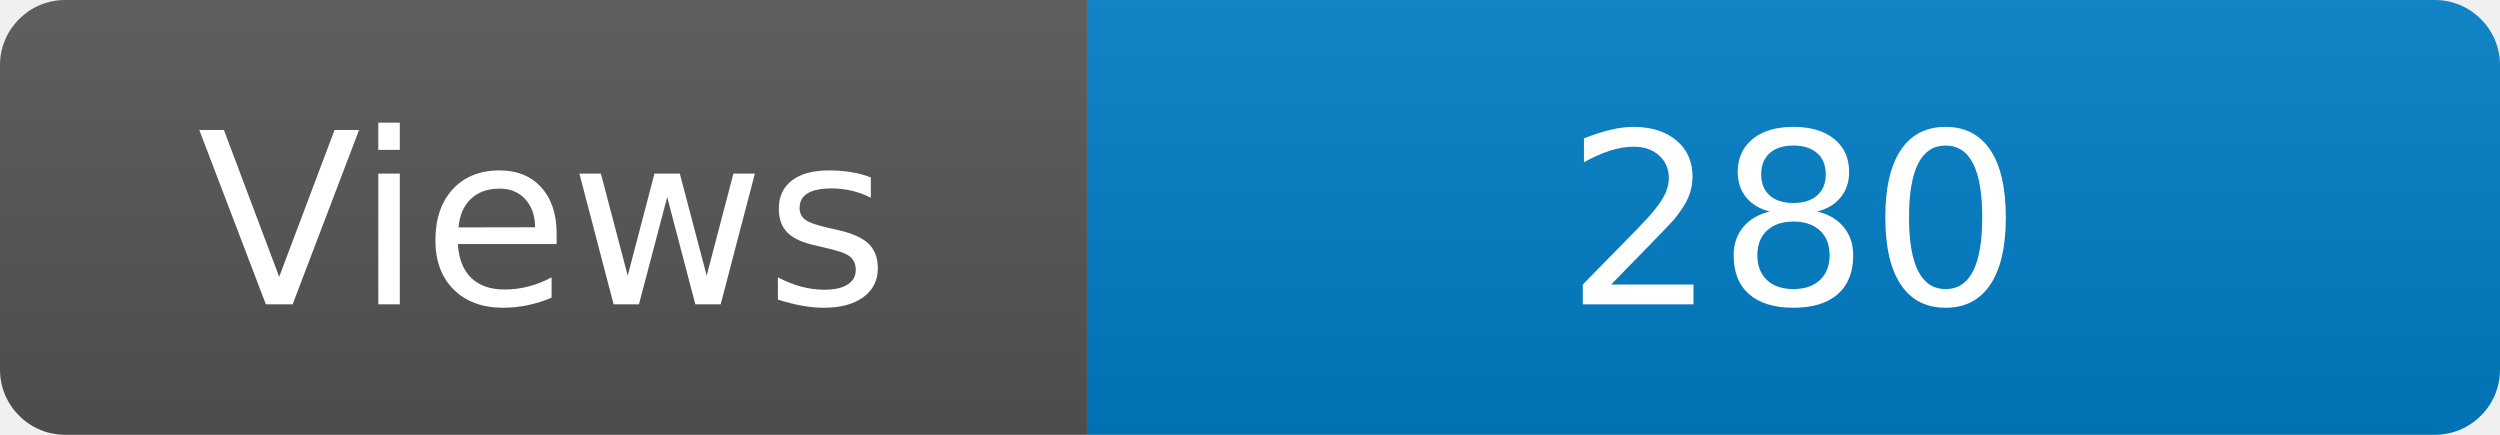
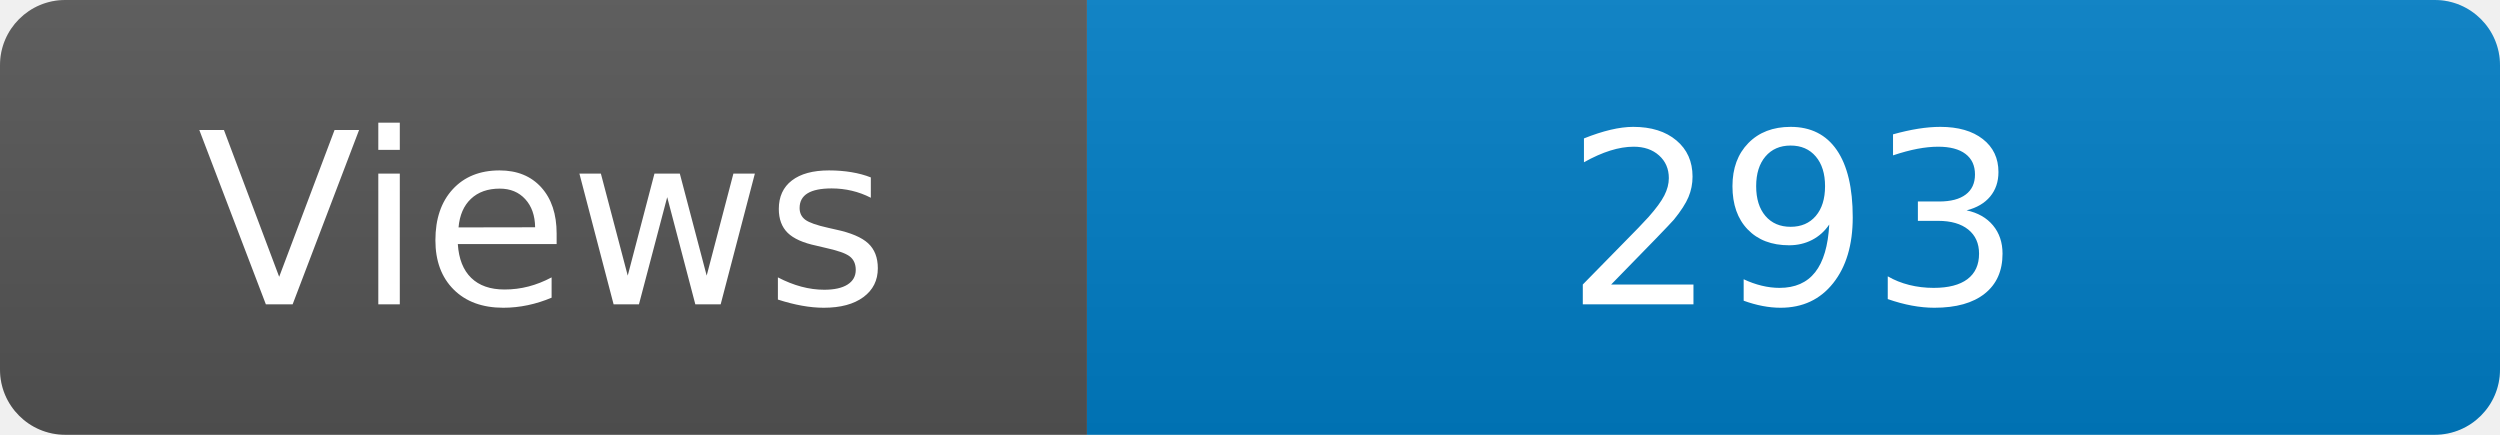
<svg xmlns="http://www.w3.org/2000/svg" width="115" height="20" role="img" aria-label="Maintained?: yes">
  <linearGradient id="s" x2="0" y2="100%">
    <stop offset="0" stop-color="#bbb" stop-opacity=".1" />
    <stop offset="1" stop-opacity=".1" />
  </linearGradient>
  <clipPath id="r">
    <rect width="115" height="20" rx="3" fill="#fff" />
  </clipPath>
  <g clip-path="url(#r)">
    <rect width="50" height="20" fill="#555" />
    <rect x="50" width="160" height="20" fill="#007ec6" />
    <rect width="115" height="20" fill="url(#s)" />
  </g>
  <g fill="#fff" text-anchor="middle" font-family="Verdana,Geneva,DejaVu Sans,sans-serif" font-size="110">
    <text x="250" y="140" transform="scale(.1)" fill="#fff">Views</text>
-     <text x="825" y="140" transform="scale(.1)" fill="#fff">280</text>
+     <text x="825" y="140" transform="scale(.1)" fill="#fff">293</text>
  </g>
</svg>
